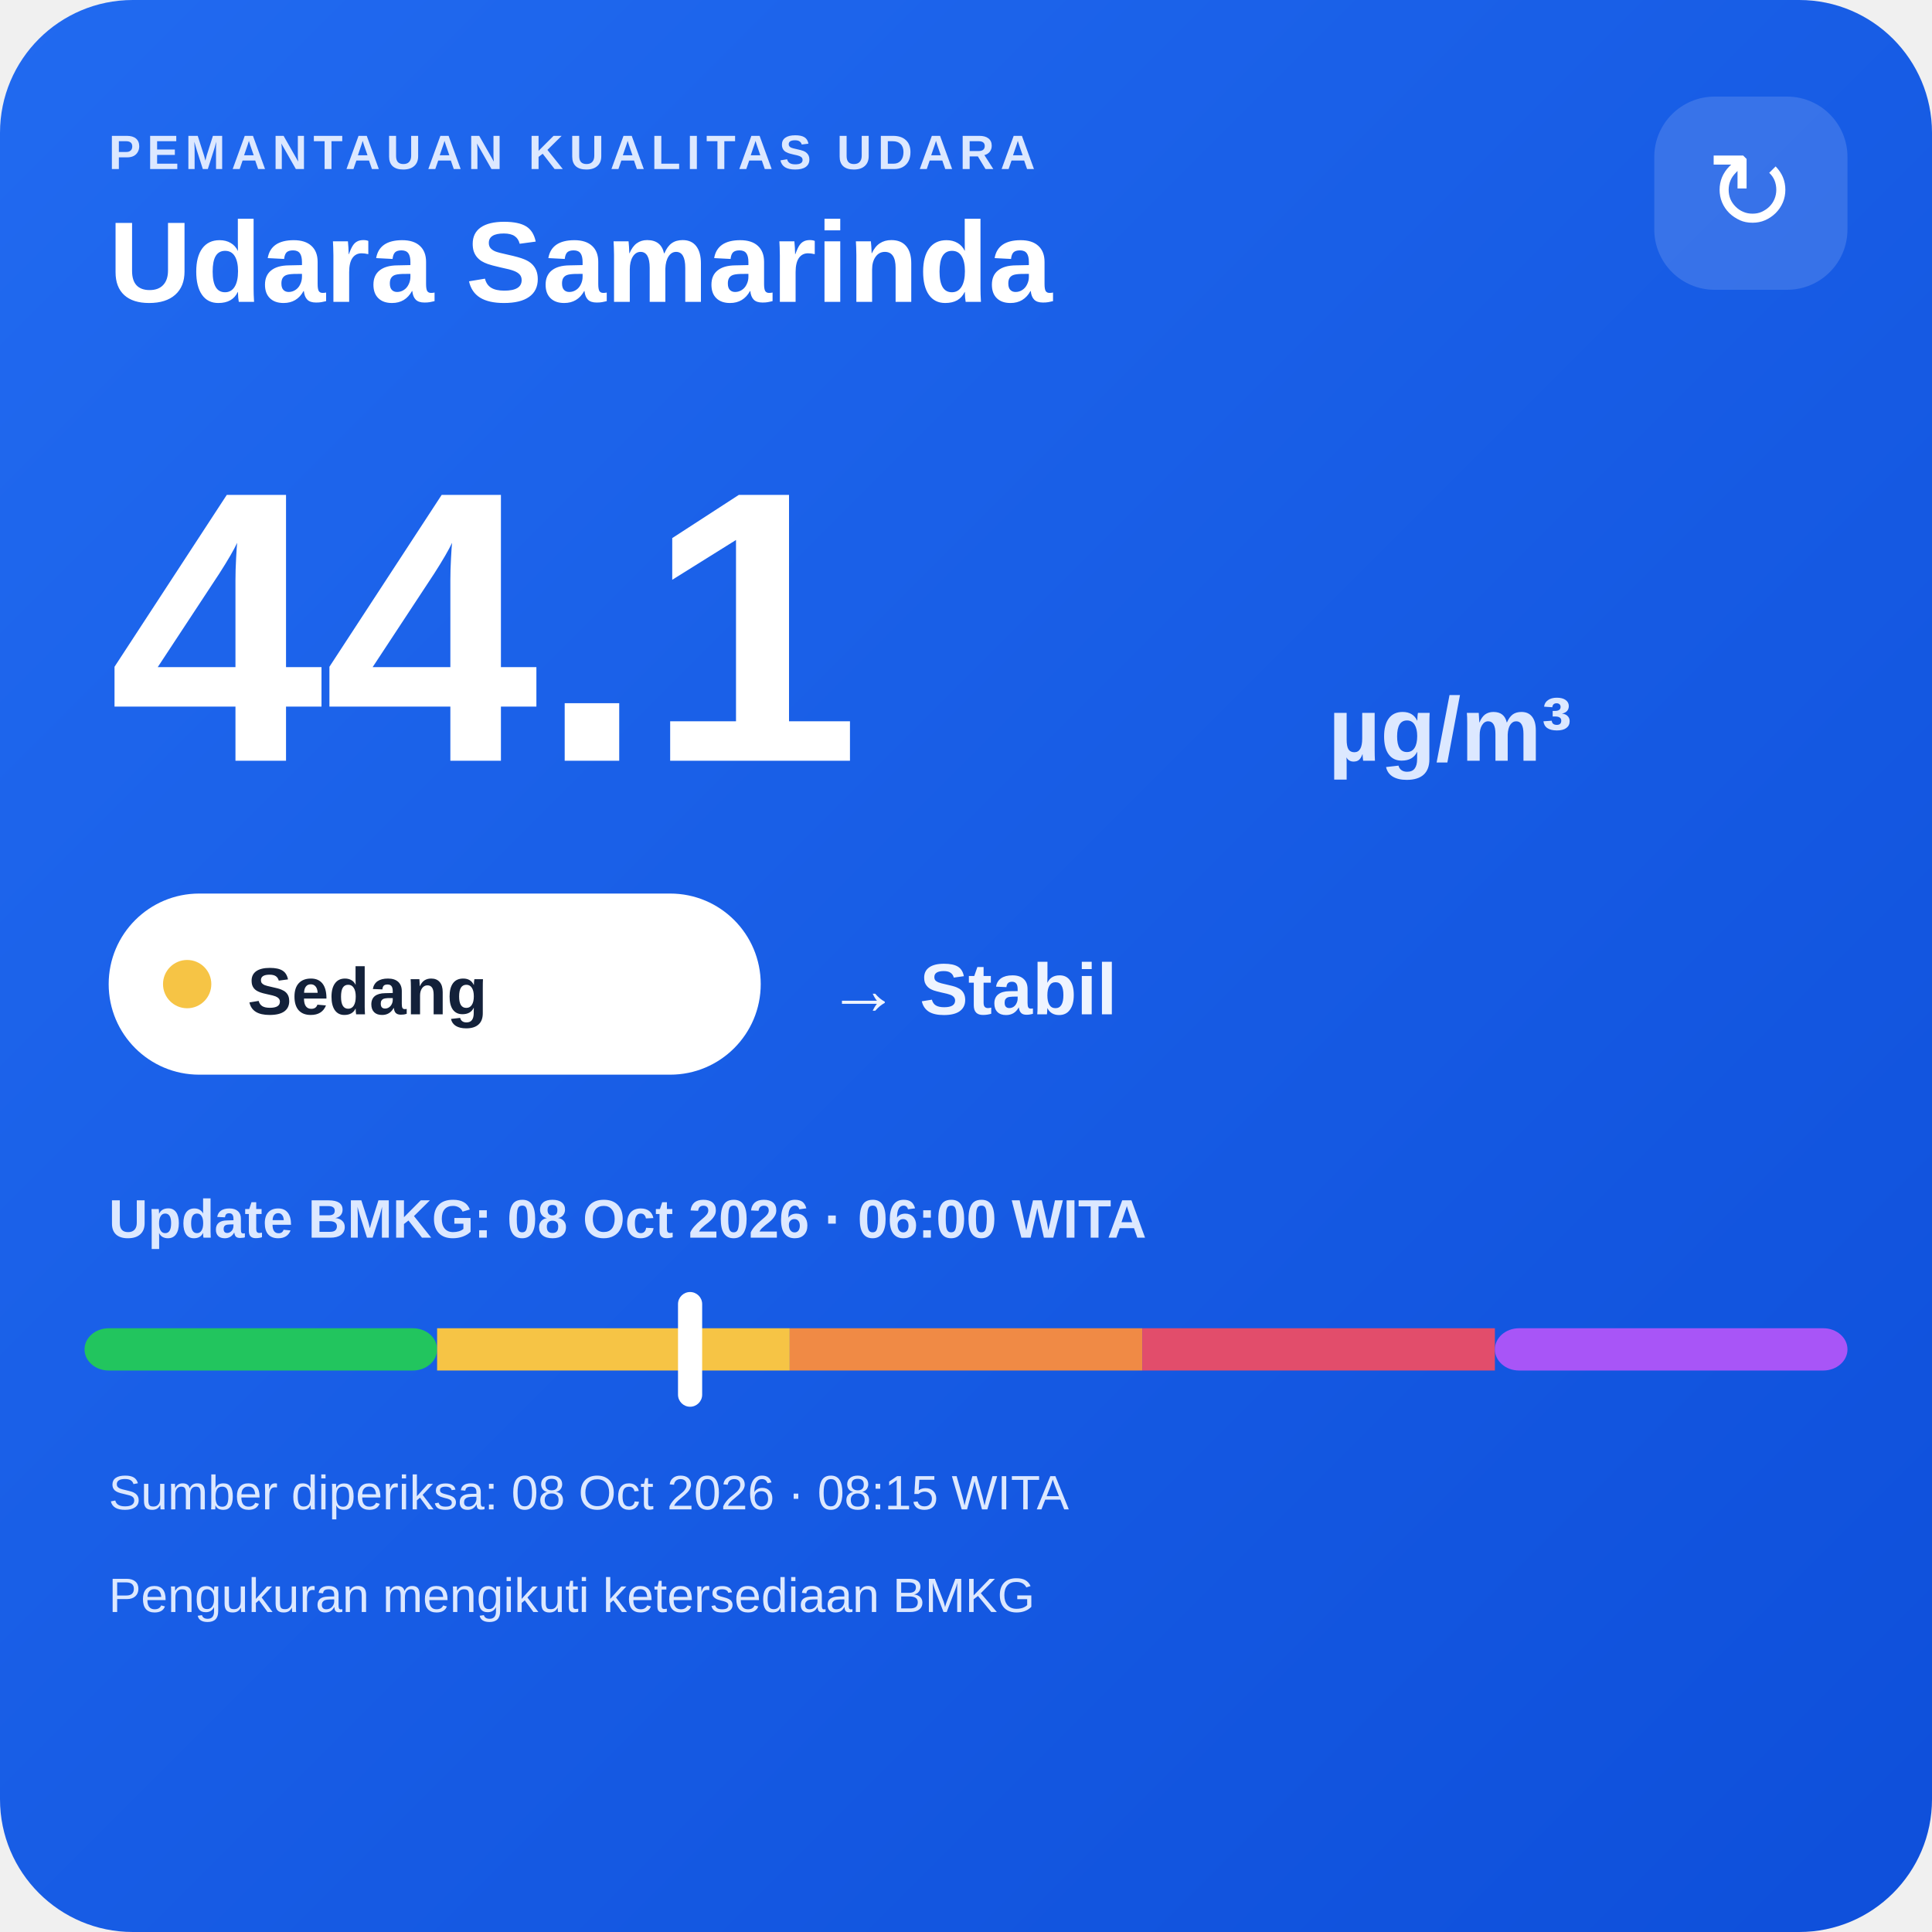
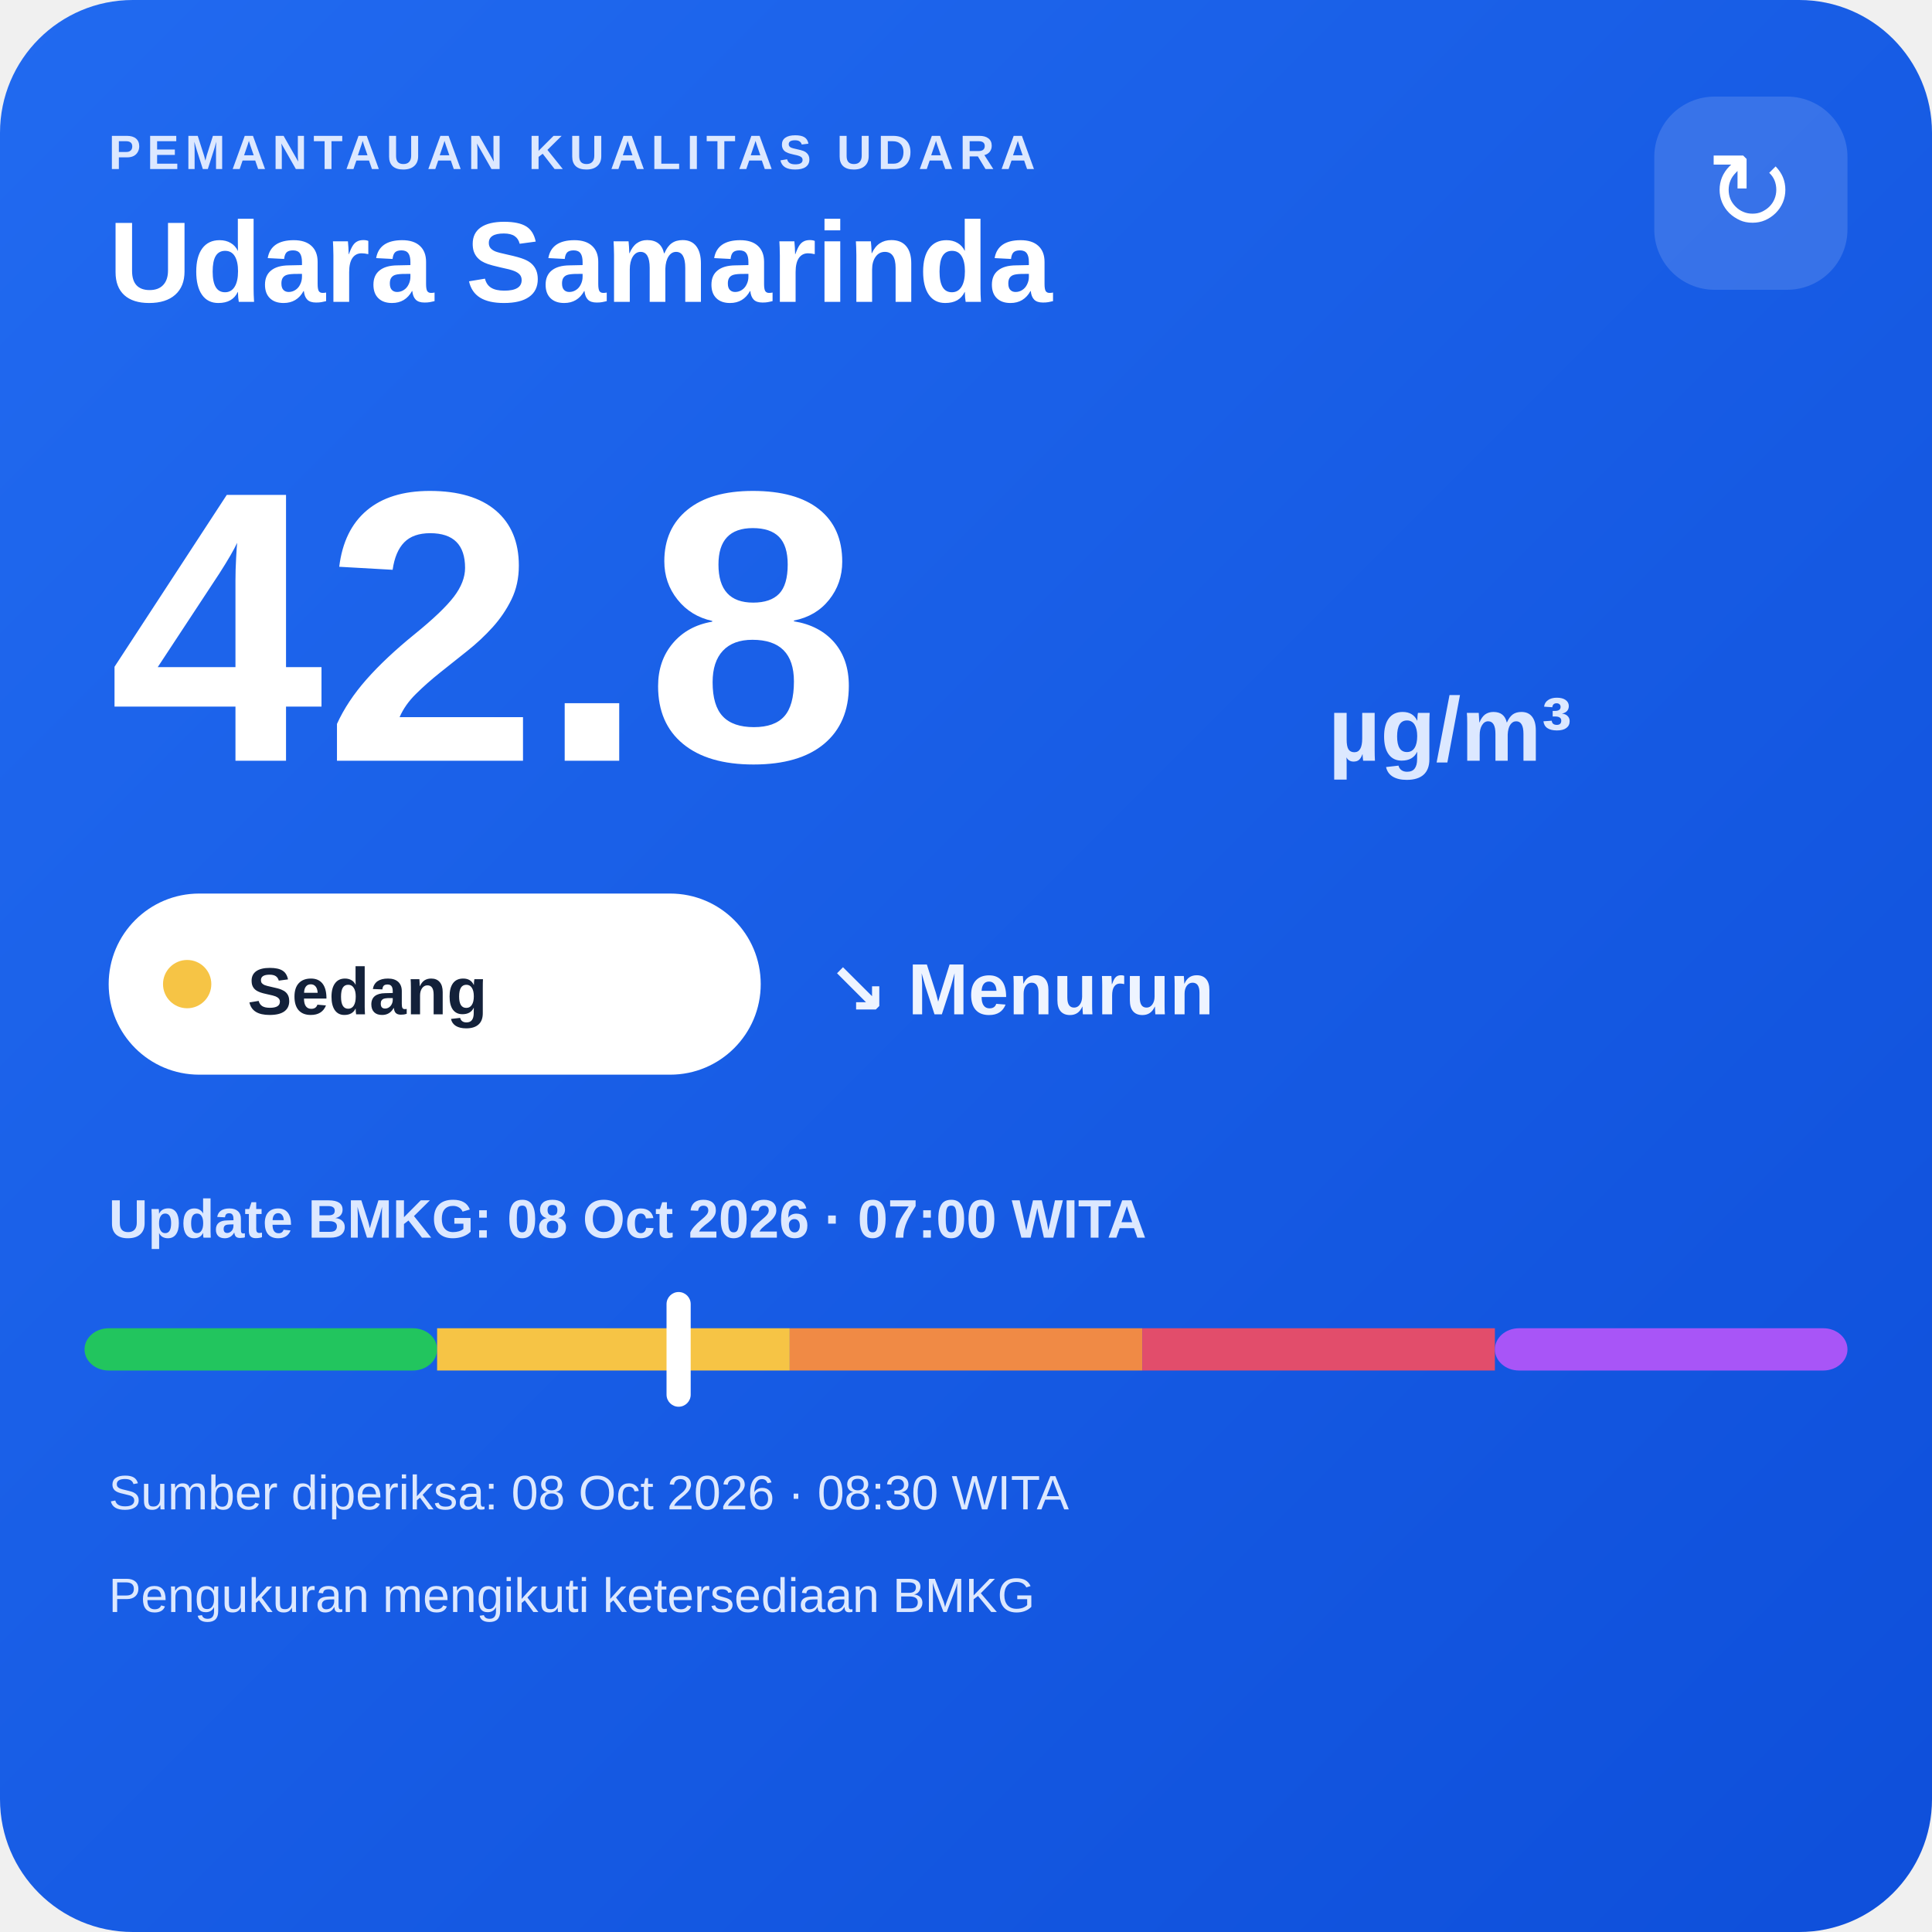
<svg xmlns="http://www.w3.org/2000/svg" width="320" height="320" viewBox="0 0 320 320">
  <defs>
    <linearGradient id="bg" x1="0" y1="0" x2="1" y2="1">
      <stop offset="0" stop-color="#216af0" />
      <stop offset="1" stop-color="#0e4fda" />
    </linearGradient>
  </defs>
  <rect width="320" height="320" rx="22" fill="url(#bg)" />
  <text x="18" y="28" fill="#dce8ff" font-family="Arial,sans-serif" font-size="8" font-weight="700" letter-spacing="1">PEMANTAUAN KUALITAS UDARA</text>
  <text x="18" y="50" fill="#ffffff" font-family="Arial,sans-serif" font-size="19" font-weight="700">Udara Samarinda</text>
  <rect x="274" y="16" width="32" height="32" rx="10" fill="#ffffff" fill-opacity=".14" />
  <text x="290" y="38" text-anchor="middle" fill="#ffffff" font-family="Arial,sans-serif" font-size="18">↻</text>
-   <text x="18" y="126" fill="#ffffff" font-family="Arial,sans-serif" font-size="64" font-weight="800">44.1</text>
+   <text x="18" y="126" fill="#ffffff" font-family="Arial,sans-serif" font-size="64" font-weight="800">42.8</text>
  <text x="220" y="126" fill="#dce8ff" font-family="Arial,sans-serif" font-size="15" font-weight="700">µg/m³</text>
  <rect x="18" y="148" width="108" height="30" rx="15" fill="#ffffff" />
  <circle cx="31" cy="163" r="4" fill="#f6c445" />
  <text x="41" y="168" fill="#13213a" font-family="Arial,sans-serif" font-size="11" font-weight="700">Sedang</text>
-   <text x="137" y="168" fill="#eef4ff" font-family="Arial,sans-serif" font-size="12" font-weight="700">→ Stabil</text>
-   <text x="18" y="205" fill="#dce8ff" font-family="Arial,sans-serif" font-size="9" font-weight="700">Update BMKG: 08 Oct 2026 · 06:00 WITA</text>
+   <text x="137" y="168" fill="#eef4ff" font-family="Arial,sans-serif" font-size="12" font-weight="700">↘ Menurun</text>
+   <text x="18" y="205" fill="#dce8ff" font-family="Arial,sans-serif" font-size="9" font-weight="700">Update BMKG: 08 Oct 2026 · 07:00 WITA</text>
  <rect x="14" y="220" width="58.4" height="7" rx="4" fill="#22c55e" />
  <rect x="72.4" y="220" width="58.4" height="7" fill="#f6c445" />
  <rect x="130.8" y="220" width="58.4" height="7" fill="#f08a45" />
  <rect x="189.2" y="220" width="58.4" height="7" fill="#e24d6b" />
  <rect x="247.6" y="220" width="58.4" height="7" rx="4" fill="#a855f7" />
-   <rect x="112.3" y="214" width="4" height="19" rx="2" fill="#ffffff" />
-   <text x="18" y="250" fill="#dce8ff" font-family="Arial,sans-serif" font-size="8">Sumber diperiksa: 08 Oct 2026 · 08:15 WITA</text>
+   <rect x="110.4" y="214" width="4" height="19" rx="2" fill="#ffffff" />
+   <text x="18" y="250" fill="#dce8ff" font-family="Arial,sans-serif" font-size="8">Sumber diperiksa: 08 Oct 2026 · 08:30 WITA</text>
  <text x="18" y="267" fill="#dce8ff" font-family="Arial,sans-serif" font-size="8">Pengukuran mengikuti ketersediaan BMKG</text>
</svg>
